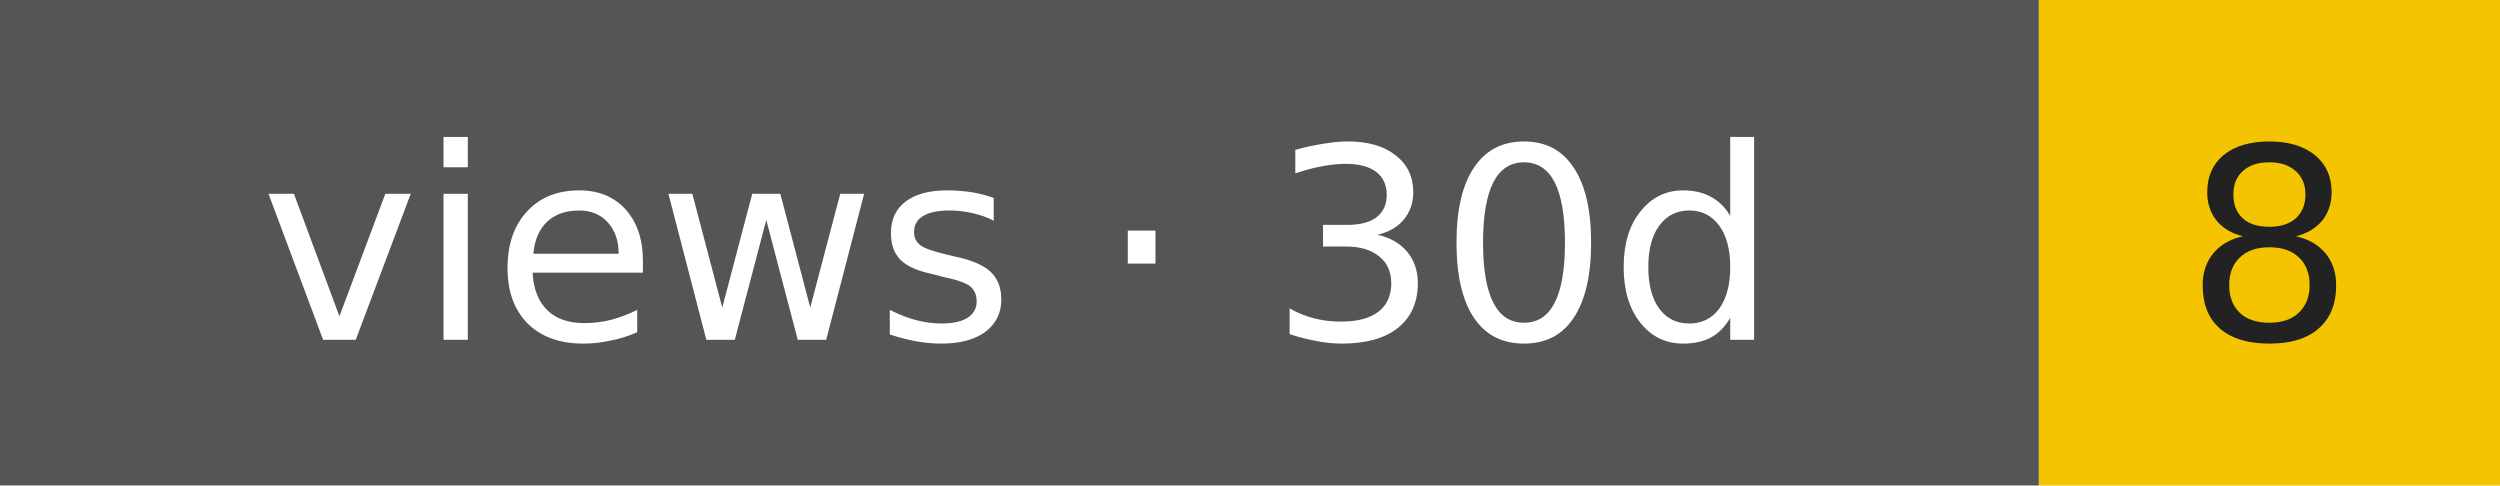
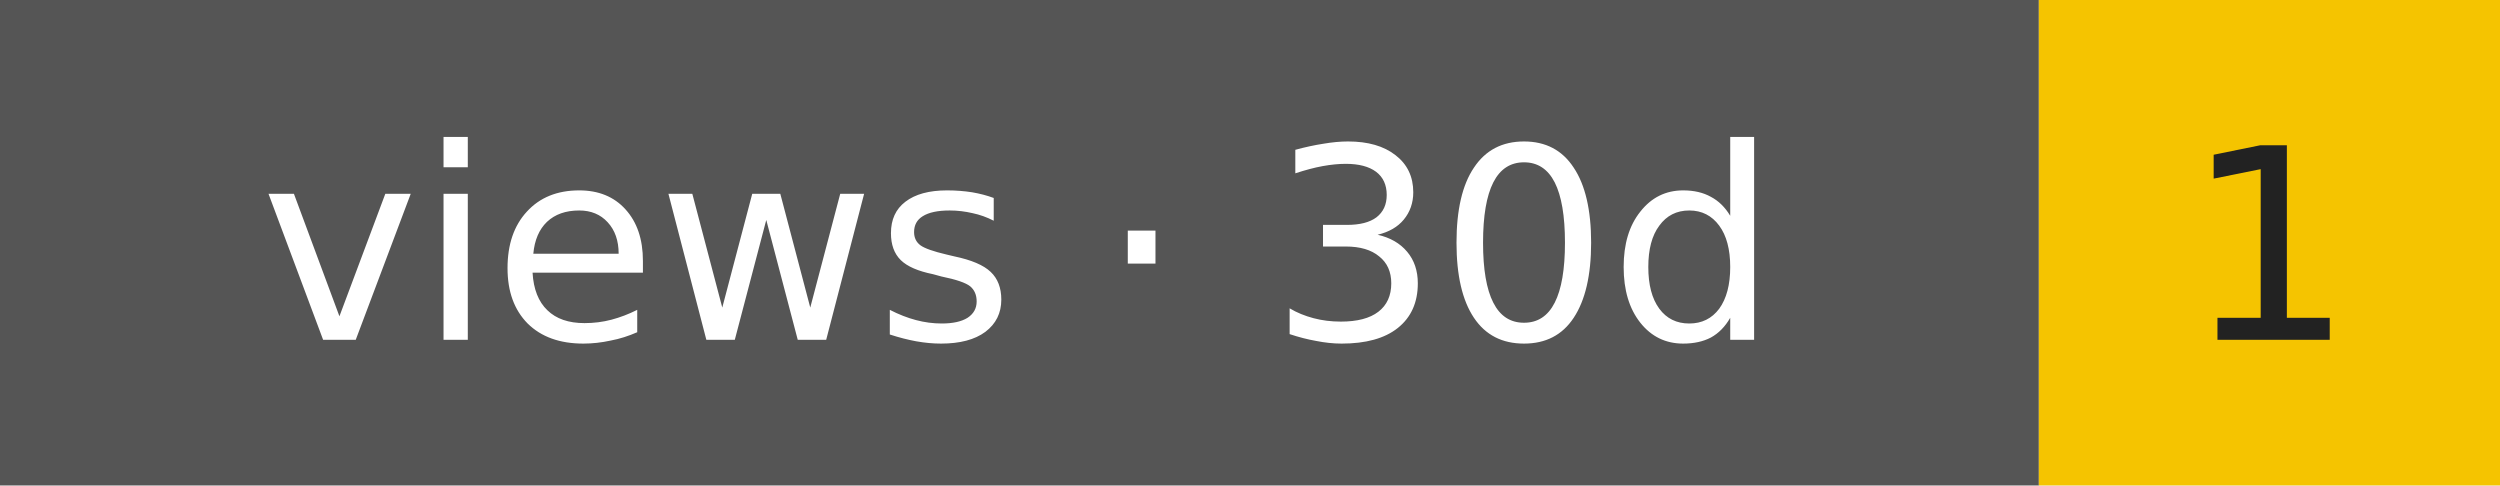
- <svg xmlns="http://www.w3.org/2000/svg" width="103" height="20" role="img" aria-label="views · 30d: 8">
+ <svg xmlns="http://www.w3.org/2000/svg" width="103" height="20" role="img" aria-label="views · 30d: 1">
  <rect width="84" height="20" fill="#555" />
  <rect x="84" width="19" height="20" fill="#f5c400" />
  <g font-family="Verdana,DejaVu Sans,sans-serif" font-size="11" text-anchor="middle">
    <text x="42" y="14" fill="#fff">views · 30d</text>
-     <text x="93.5" y="14" fill="#222">8</text>
+     <text x="93.5" y="14" fill="#222">1</text>
  </g>
</svg>
